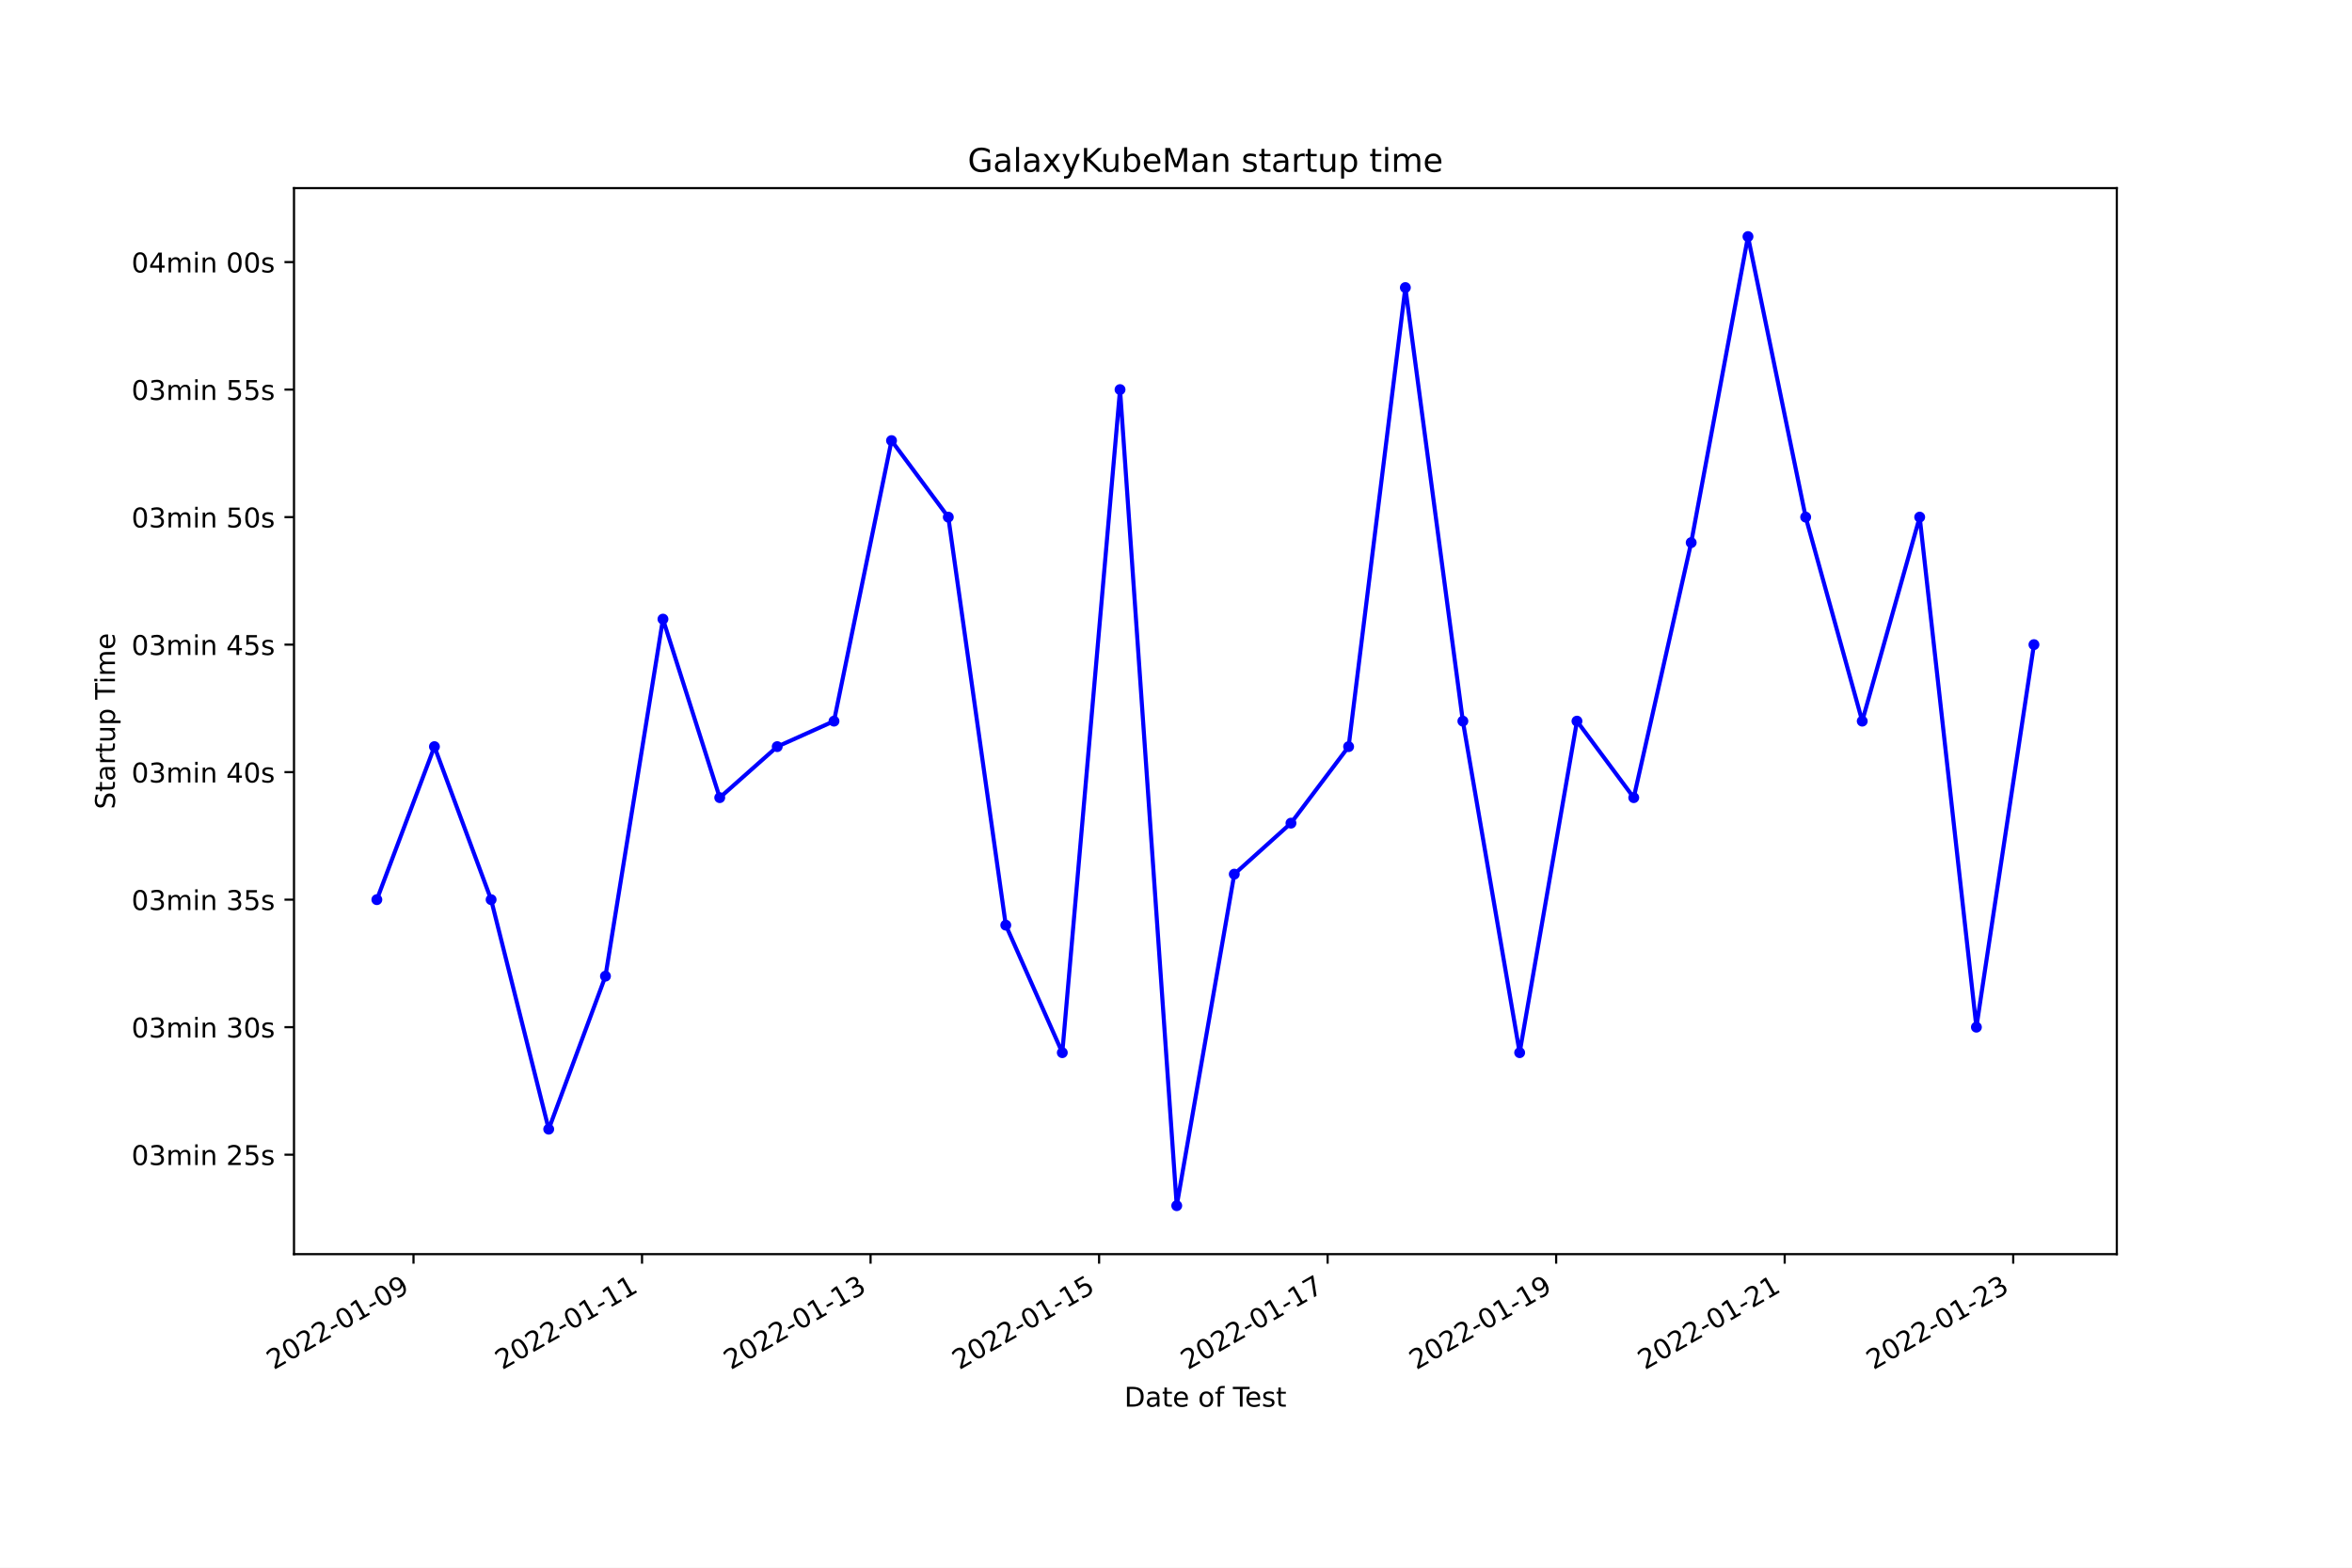
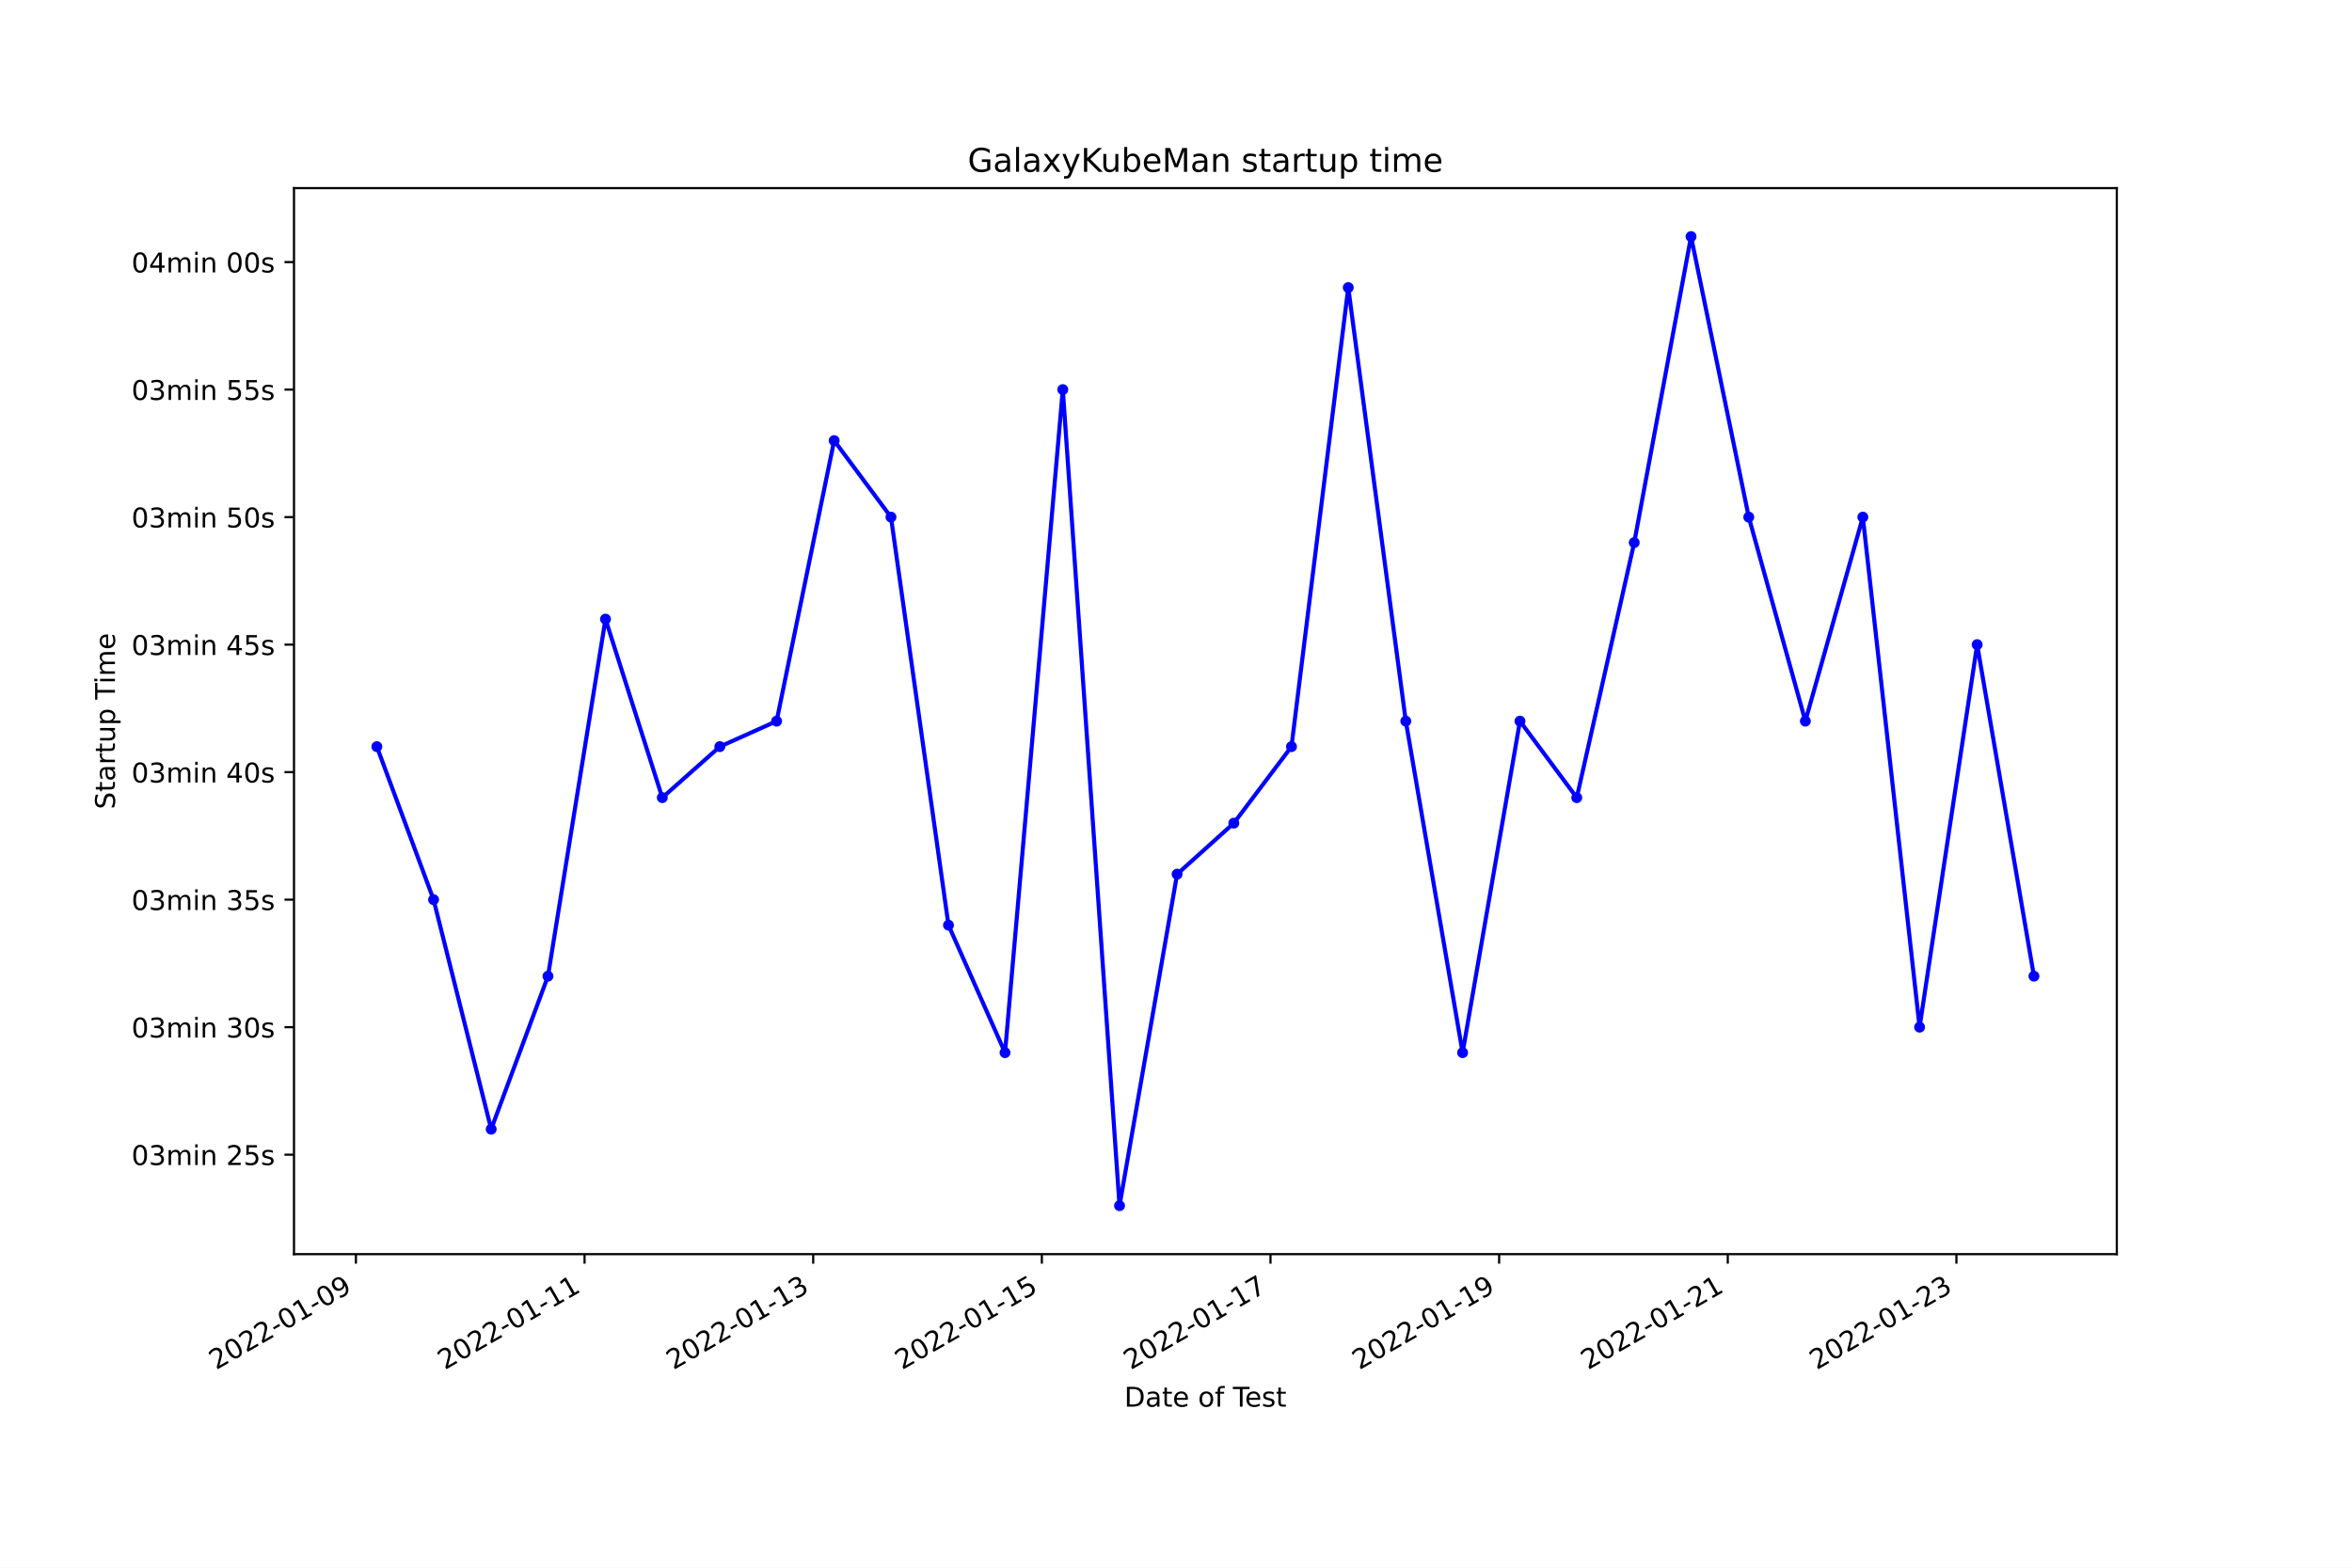
<svg xmlns="http://www.w3.org/2000/svg" xmlns:xlink="http://www.w3.org/1999/xlink" width="864pt" height="576pt" viewBox="0 0 864 576" version="1.1">
  <defs>
    <style type="text/css">*{stroke-linejoin: round; stroke-linecap: butt}</style>
  </defs>
  <g id="figure_1">
    <g id="patch_1">
      <path d="M 0 576  L 864 576  L 864 0  L 0 0  z " style="fill: #ffffff" />
    </g>
    <g id="axes_1">
      <g id="patch_2">
        <path d="M 108 460.8  L 777.6 460.8  L 777.6 69.12  L 108 69.12  z " style="fill: #ffffff" />
      </g>
      <g id="matplotlib.axis_1">
        <g id="xtick_1">
          <g id="line2d_1">
            <defs>
-               <path id="m15ad8c521e" d="M 0 0  L 0 3.5  " style="stroke: #000000; stroke-width: 0.8" />
+               <path id="m64c3b2fd71" d="M 0 0  L 0 3.5  " style="stroke: #000000; stroke-width: 0.8" />
            </defs>
            <g>
-               <use xlink:href="#m15ad8c521e" x="151.898" y="460.8" style="stroke: #000000; stroke-width: 0.8" />
+               <use xlink:href="#m64c3b2fd71" x="130.744" y="460.8" style="stroke: #000000; stroke-width: 0.8" />
            </g>
          </g>
          <g id="text_1">
-             <g transform="translate(100.5281 503.4383)rotate(-30)scale(0.1 -0.1)">
+             <g transform="translate(79.37449 503.4383)rotate(-30)scale(0.1 -0.1)">
              <defs>
                <path id="DejaVuSans-32" d="M 1228 531  L 3431 531  L 3431 0  L 469 0  L 469 531  Q 828 903 1448 1529  Q 2069 2156 2228 2338  Q 2531 2678 2651 2914  Q 2772 3150 2772 3378  Q 2772 3750 2511 3984  Q 2250 4219 1831 4219  Q 1534 4219 1204 4116  Q 875 4013 500 3803  L 500 4441  Q 881 4594 1212 4672  Q 1544 4750 1819 4750  Q 2544 4750 2975 4387  Q 3406 4025 3406 3419  Q 3406 3131 3298 2873  Q 3191 2616 2906 2266  Q 2828 2175 2409 1742  Q 1991 1309 1228 531  z " transform="scale(0.015625)" />
                <path id="DejaVuSans-30" d="M 2034 4250  Q 1547 4250 1301 3770  Q 1056 3291 1056 2328  Q 1056 1369 1301 889  Q 1547 409 2034 409  Q 2525 409 2770 889  Q 3016 1369 3016 2328  Q 3016 3291 2770 3770  Q 2525 4250 2034 4250  z M 2034 4750  Q 2819 4750 3233 4129  Q 3647 3509 3647 2328  Q 3647 1150 3233 529  Q 2819 -91 2034 -91  Q 1250 -91 836 529  Q 422 1150 422 2328  Q 422 3509 836 4129  Q 1250 4750 2034 4750  z " transform="scale(0.015625)" />
                <path id="DejaVuSans-2d" d="M 313 2009  L 1997 2009  L 1997 1497  L 313 1497  L 313 2009  z " transform="scale(0.015625)" />
                <path id="DejaVuSans-31" d="M 794 531  L 1825 531  L 1825 4091  L 703 3866  L 703 4441  L 1819 4666  L 2450 4666  L 2450 531  L 3481 531  L 3481 0  L 794 0  L 794 531  z " transform="scale(0.015625)" />
                <path id="DejaVuSans-39" d="M 703 97  L 703 672  Q 941 559 1184 500  Q 1428 441 1663 441  Q 2288 441 2617 861  Q 2947 1281 2994 2138  Q 2813 1869 2534 1725  Q 2256 1581 1919 1581  Q 1219 1581 811 2004  Q 403 2428 403 3163  Q 403 3881 828 4315  Q 1253 4750 1959 4750  Q 2769 4750 3195 4129  Q 3622 3509 3622 2328  Q 3622 1225 3098 567  Q 2575 -91 1691 -91  Q 1453 -91 1209 -44  Q 966 3 703 97  z M 1959 2075  Q 2384 2075 2632 2365  Q 2881 2656 2881 3163  Q 2881 3666 2632 3958  Q 2384 4250 1959 4250  Q 1534 4250 1286 3958  Q 1038 3666 1038 3163  Q 1038 2656 1286 2365  Q 1534 2075 1959 2075  z " transform="scale(0.015625)" />
              </defs>
              <use xlink:href="#DejaVuSans-32" />
              <use xlink:href="#DejaVuSans-30" x="63.623" />
              <use xlink:href="#DejaVuSans-32" x="127.246" />
              <use xlink:href="#DejaVuSans-32" x="190.869" />
              <use xlink:href="#DejaVuSans-2d" x="254.492" />
              <use xlink:href="#DejaVuSans-30" x="290.576" />
              <use xlink:href="#DejaVuSans-31" x="354.199" />
              <use xlink:href="#DejaVuSans-2d" x="417.822" />
              <use xlink:href="#DejaVuSans-30" x="453.906" />
              <use xlink:href="#DejaVuSans-39" x="517.529" />
            </g>
          </g>
        </g>
        <g id="xtick_2">
          <g id="line2d_2">
            <g>
-               <use xlink:href="#m15ad8c521e" x="235.848" y="460.8" style="stroke: #000000; stroke-width: 0.8" />
+               <use xlink:href="#m64c3b2fd71" x="214.736" y="460.8" style="stroke: #000000; stroke-width: 0.8" />
            </g>
          </g>
          <g id="text_2">
-             <g transform="translate(184.4787 503.4383)rotate(-30)scale(0.1 -0.1)">
+             <g transform="translate(163.3661 503.4383)rotate(-30)scale(0.1 -0.1)">
              <use xlink:href="#DejaVuSans-32" />
              <use xlink:href="#DejaVuSans-30" x="63.623" />
              <use xlink:href="#DejaVuSans-32" x="127.246" />
              <use xlink:href="#DejaVuSans-32" x="190.869" />
              <use xlink:href="#DejaVuSans-2d" x="254.492" />
              <use xlink:href="#DejaVuSans-30" x="290.576" />
              <use xlink:href="#DejaVuSans-31" x="354.199" />
              <use xlink:href="#DejaVuSans-2d" x="417.822" />
              <use xlink:href="#DejaVuSans-31" x="453.906" />
              <use xlink:href="#DejaVuSans-31" x="517.529" />
            </g>
          </g>
        </g>
        <g id="xtick_3">
          <g id="line2d_3">
            <g>
-               <use xlink:href="#m15ad8c521e" x="319.799" y="460.8" style="stroke: #000000; stroke-width: 0.8" />
+               <use xlink:href="#m64c3b2fd71" x="298.727" y="460.8" style="stroke: #000000; stroke-width: 0.8" />
            </g>
          </g>
          <g id="text_3">
-             <g transform="translate(268.4292 503.4383)rotate(-30)scale(0.1 -0.1)">
+             <g transform="translate(247.3577 503.4383)rotate(-30)scale(0.1 -0.1)">
              <defs>
                <path id="DejaVuSans-33" d="M 2597 2516  Q 3050 2419 3304 2112  Q 3559 1806 3559 1356  Q 3559 666 3084 287  Q 2609 -91 1734 -91  Q 1441 -91 1130 -33  Q 819 25 488 141  L 488 750  Q 750 597 1062 519  Q 1375 441 1716 441  Q 2309 441 2620 675  Q 2931 909 2931 1356  Q 2931 1769 2642 2001  Q 2353 2234 1838 2234  L 1294 2234  L 1294 2753  L 1863 2753  Q 2328 2753 2575 2939  Q 2822 3125 2822 3475  Q 2822 3834 2567 4026  Q 2313 4219 1838 4219  Q 1578 4219 1281 4162  Q 984 4106 628 3988  L 628 4550  Q 988 4650 1302 4700  Q 1616 4750 1894 4750  Q 2613 4750 3031 4423  Q 3450 4097 3450 3541  Q 3450 3153 3228 2886  Q 3006 2619 2597 2516  z " transform="scale(0.015625)" />
              </defs>
              <use xlink:href="#DejaVuSans-32" />
              <use xlink:href="#DejaVuSans-30" x="63.623" />
              <use xlink:href="#DejaVuSans-32" x="127.246" />
              <use xlink:href="#DejaVuSans-32" x="190.869" />
              <use xlink:href="#DejaVuSans-2d" x="254.492" />
              <use xlink:href="#DejaVuSans-30" x="290.576" />
              <use xlink:href="#DejaVuSans-31" x="354.199" />
              <use xlink:href="#DejaVuSans-2d" x="417.822" />
              <use xlink:href="#DejaVuSans-31" x="453.906" />
              <use xlink:href="#DejaVuSans-33" x="517.529" />
            </g>
          </g>
        </g>
        <g id="xtick_4">
          <g id="line2d_4">
            <g>
-               <use xlink:href="#m15ad8c521e" x="403.749" y="460.8" style="stroke: #000000; stroke-width: 0.8" />
+               <use xlink:href="#m64c3b2fd71" x="382.719" y="460.8" style="stroke: #000000; stroke-width: 0.8" />
            </g>
          </g>
          <g id="text_4">
-             <g transform="translate(352.3797 503.4383)rotate(-30)scale(0.1 -0.1)">
+             <g transform="translate(331.3493 503.4383)rotate(-30)scale(0.1 -0.1)">
              <defs>
                <path id="DejaVuSans-35" d="M 691 4666  L 3169 4666  L 3169 4134  L 1269 4134  L 1269 2991  Q 1406 3038 1543 3061  Q 1681 3084 1819 3084  Q 2600 3084 3056 2656  Q 3513 2228 3513 1497  Q 3513 744 3044 326  Q 2575 -91 1722 -91  Q 1428 -91 1123 -41  Q 819 9 494 109  L 494 744  Q 775 591 1075 516  Q 1375 441 1709 441  Q 2250 441 2565 725  Q 2881 1009 2881 1497  Q 2881 1984 2565 2268  Q 2250 2553 1709 2553  Q 1456 2553 1204 2497  Q 953 2441 691 2322  L 691 4666  z " transform="scale(0.015625)" />
              </defs>
              <use xlink:href="#DejaVuSans-32" />
              <use xlink:href="#DejaVuSans-30" x="63.623" />
              <use xlink:href="#DejaVuSans-32" x="127.246" />
              <use xlink:href="#DejaVuSans-32" x="190.869" />
              <use xlink:href="#DejaVuSans-2d" x="254.492" />
              <use xlink:href="#DejaVuSans-30" x="290.576" />
              <use xlink:href="#DejaVuSans-31" x="354.199" />
              <use xlink:href="#DejaVuSans-2d" x="417.822" />
              <use xlink:href="#DejaVuSans-31" x="453.906" />
              <use xlink:href="#DejaVuSans-35" x="517.529" />
            </g>
          </g>
        </g>
        <g id="xtick_5">
          <g id="line2d_5">
            <g>
-               <use xlink:href="#m15ad8c521e" x="487.7" y="460.8" style="stroke: #000000; stroke-width: 0.8" />
+               <use xlink:href="#m64c3b2fd71" x="466.71" y="460.8" style="stroke: #000000; stroke-width: 0.8" />
            </g>
          </g>
          <g id="text_5">
-             <g transform="translate(436.3302 503.4383)rotate(-30)scale(0.1 -0.1)">
+             <g transform="translate(415.3409 503.4383)rotate(-30)scale(0.1 -0.1)">
              <defs>
                <path id="DejaVuSans-37" d="M 525 4666  L 3525 4666  L 3525 4397  L 1831 0  L 1172 0  L 2766 4134  L 525 4134  L 525 4666  z " transform="scale(0.015625)" />
              </defs>
              <use xlink:href="#DejaVuSans-32" />
              <use xlink:href="#DejaVuSans-30" x="63.623" />
              <use xlink:href="#DejaVuSans-32" x="127.246" />
              <use xlink:href="#DejaVuSans-32" x="190.869" />
              <use xlink:href="#DejaVuSans-2d" x="254.492" />
              <use xlink:href="#DejaVuSans-30" x="290.576" />
              <use xlink:href="#DejaVuSans-31" x="354.199" />
              <use xlink:href="#DejaVuSans-2d" x="417.822" />
              <use xlink:href="#DejaVuSans-31" x="453.906" />
              <use xlink:href="#DejaVuSans-37" x="517.529" />
            </g>
          </g>
        </g>
        <g id="xtick_6">
          <g id="line2d_6">
            <g>
-               <use xlink:href="#m15ad8c521e" x="571.65" y="460.8" style="stroke: #000000; stroke-width: 0.8" />
+               <use xlink:href="#m64c3b2fd71" x="550.702" y="460.8" style="stroke: #000000; stroke-width: 0.8" />
            </g>
          </g>
          <g id="text_6">
-             <g transform="translate(520.2808 503.4383)rotate(-30)scale(0.1 -0.1)">
+             <g transform="translate(499.3326 503.4383)rotate(-30)scale(0.1 -0.1)">
              <use xlink:href="#DejaVuSans-32" />
              <use xlink:href="#DejaVuSans-30" x="63.623" />
              <use xlink:href="#DejaVuSans-32" x="127.246" />
              <use xlink:href="#DejaVuSans-32" x="190.869" />
              <use xlink:href="#DejaVuSans-2d" x="254.492" />
              <use xlink:href="#DejaVuSans-30" x="290.576" />
              <use xlink:href="#DejaVuSans-31" x="354.199" />
              <use xlink:href="#DejaVuSans-2d" x="417.822" />
              <use xlink:href="#DejaVuSans-31" x="453.906" />
              <use xlink:href="#DejaVuSans-39" x="517.529" />
            </g>
          </g>
        </g>
        <g id="xtick_7">
          <g id="line2d_7">
            <g>
-               <use xlink:href="#m15ad8c521e" x="655.601" y="460.8" style="stroke: #000000; stroke-width: 0.8" />
+               <use xlink:href="#m64c3b2fd71" x="634.694" y="460.8" style="stroke: #000000; stroke-width: 0.8" />
            </g>
          </g>
          <g id="text_7">
-             <g transform="translate(604.2313 503.4383)rotate(-30)scale(0.1 -0.1)">
+             <g transform="translate(583.3242 503.4383)rotate(-30)scale(0.1 -0.1)">
              <use xlink:href="#DejaVuSans-32" />
              <use xlink:href="#DejaVuSans-30" x="63.623" />
              <use xlink:href="#DejaVuSans-32" x="127.246" />
              <use xlink:href="#DejaVuSans-32" x="190.869" />
              <use xlink:href="#DejaVuSans-2d" x="254.492" />
              <use xlink:href="#DejaVuSans-30" x="290.576" />
              <use xlink:href="#DejaVuSans-31" x="354.199" />
              <use xlink:href="#DejaVuSans-2d" x="417.822" />
              <use xlink:href="#DejaVuSans-32" x="453.906" />
              <use xlink:href="#DejaVuSans-31" x="517.529" />
            </g>
          </g>
        </g>
        <g id="xtick_8">
          <g id="line2d_8">
            <g>
-               <use xlink:href="#m15ad8c521e" x="739.551" y="460.8" style="stroke: #000000; stroke-width: 0.8" />
+               <use xlink:href="#m64c3b2fd71" x="718.685" y="460.8" style="stroke: #000000; stroke-width: 0.8" />
            </g>
          </g>
          <g id="text_8">
-             <g transform="translate(688.1818 503.4383)rotate(-30)scale(0.1 -0.1)">
+             <g transform="translate(667.3158 503.4383)rotate(-30)scale(0.1 -0.1)">
              <use xlink:href="#DejaVuSans-32" />
              <use xlink:href="#DejaVuSans-30" x="63.623" />
              <use xlink:href="#DejaVuSans-32" x="127.246" />
              <use xlink:href="#DejaVuSans-32" x="190.869" />
              <use xlink:href="#DejaVuSans-2d" x="254.492" />
              <use xlink:href="#DejaVuSans-30" x="290.576" />
              <use xlink:href="#DejaVuSans-31" x="354.199" />
              <use xlink:href="#DejaVuSans-2d" x="417.822" />
              <use xlink:href="#DejaVuSans-32" x="453.906" />
              <use xlink:href="#DejaVuSans-33" x="517.529" />
            </g>
          </g>
        </g>
        <g id="text_9">
          <g transform="translate(413.0063 516.8378)scale(0.1 -0.1)">
            <defs>
              <path id="DejaVuSans-44" d="M 1259 4147  L 1259 519  L 2022 519  Q 2988 519 3436 956  Q 3884 1394 3884 2338  Q 3884 3275 3436 3711  Q 2988 4147 2022 4147  L 1259 4147  z M 628 4666  L 1925 4666  Q 3281 4666 3915 4102  Q 4550 3538 4550 2338  Q 4550 1131 3912 565  Q 3275 0 1925 0  L 628 0  L 628 4666  z " transform="scale(0.015625)" />
              <path id="DejaVuSans-61" d="M 2194 1759  Q 1497 1759 1228 1600  Q 959 1441 959 1056  Q 959 750 1161 570  Q 1363 391 1709 391  Q 2188 391 2477 730  Q 2766 1069 2766 1631  L 2766 1759  L 2194 1759  z M 3341 1997  L 3341 0  L 2766 0  L 2766 531  Q 2569 213 2275 61  Q 1981 -91 1556 -91  Q 1019 -91 701 211  Q 384 513 384 1019  Q 384 1609 779 1909  Q 1175 2209 1959 2209  L 2766 2209  L 2766 2266  Q 2766 2663 2505 2880  Q 2244 3097 1772 3097  Q 1472 3097 1187 3025  Q 903 2953 641 2809  L 641 3341  Q 956 3463 1253 3523  Q 1550 3584 1831 3584  Q 2591 3584 2966 3190  Q 3341 2797 3341 1997  z " transform="scale(0.015625)" />
              <path id="DejaVuSans-74" d="M 1172 4494  L 1172 3500  L 2356 3500  L 2356 3053  L 1172 3053  L 1172 1153  Q 1172 725 1289 603  Q 1406 481 1766 481  L 2356 481  L 2356 0  L 1766 0  Q 1100 0 847 248  Q 594 497 594 1153  L 594 3053  L 172 3053  L 172 3500  L 594 3500  L 594 4494  L 1172 4494  z " transform="scale(0.015625)" />
              <path id="DejaVuSans-65" d="M 3597 1894  L 3597 1613  L 953 1613  Q 991 1019 1311 708  Q 1631 397 2203 397  Q 2534 397 2845 478  Q 3156 559 3463 722  L 3463 178  Q 3153 47 2828 -22  Q 2503 -91 2169 -91  Q 1331 -91 842 396  Q 353 884 353 1716  Q 353 2575 817 3079  Q 1281 3584 2069 3584  Q 2775 3584 3186 3129  Q 3597 2675 3597 1894  z M 3022 2063  Q 3016 2534 2758 2815  Q 2500 3097 2075 3097  Q 1594 3097 1305 2825  Q 1016 2553 972 2059  L 3022 2063  z " transform="scale(0.015625)" />
              <path id="DejaVuSans-20" transform="scale(0.015625)" />
              <path id="DejaVuSans-6f" d="M 1959 3097  Q 1497 3097 1228 2736  Q 959 2375 959 1747  Q 959 1119 1226 758  Q 1494 397 1959 397  Q 2419 397 2687 759  Q 2956 1122 2956 1747  Q 2956 2369 2687 2733  Q 2419 3097 1959 3097  z M 1959 3584  Q 2709 3584 3137 3096  Q 3566 2609 3566 1747  Q 3566 888 3137 398  Q 2709 -91 1959 -91  Q 1206 -91 779 398  Q 353 888 353 1747  Q 353 2609 779 3096  Q 1206 3584 1959 3584  z " transform="scale(0.015625)" />
              <path id="DejaVuSans-66" d="M 2375 4863  L 2375 4384  L 1825 4384  Q 1516 4384 1395 4259  Q 1275 4134 1275 3809  L 1275 3500  L 2222 3500  L 2222 3053  L 1275 3053  L 1275 0  L 697 0  L 697 3053  L 147 3053  L 147 3500  L 697 3500  L 697 3744  Q 697 4328 969 4595  Q 1241 4863 1831 4863  L 2375 4863  z " transform="scale(0.015625)" />
              <path id="DejaVuSans-54" d="M -19 4666  L 3928 4666  L 3928 4134  L 2272 4134  L 2272 0  L 1638 0  L 1638 4134  L -19 4134  L -19 4666  z " transform="scale(0.015625)" />
              <path id="DejaVuSans-73" d="M 2834 3397  L 2834 2853  Q 2591 2978 2328 3040  Q 2066 3103 1784 3103  Q 1356 3103 1142 2972  Q 928 2841 928 2578  Q 928 2378 1081 2264  Q 1234 2150 1697 2047  L 1894 2003  Q 2506 1872 2764 1633  Q 3022 1394 3022 966  Q 3022 478 2636 193  Q 2250 -91 1575 -91  Q 1294 -91 989 -36  Q 684 19 347 128  L 347 722  Q 666 556 975 473  Q 1284 391 1588 391  Q 1994 391 2212 530  Q 2431 669 2431 922  Q 2431 1156 2273 1281  Q 2116 1406 1581 1522  L 1381 1569  Q 847 1681 609 1914  Q 372 2147 372 2553  Q 372 3047 722 3315  Q 1072 3584 1716 3584  Q 2034 3584 2315 3537  Q 2597 3491 2834 3397  z " transform="scale(0.015625)" />
            </defs>
            <use xlink:href="#DejaVuSans-44" />
            <use xlink:href="#DejaVuSans-61" x="77.002" />
            <use xlink:href="#DejaVuSans-74" x="138.281" />
            <use xlink:href="#DejaVuSans-65" x="177.49" />
            <use xlink:href="#DejaVuSans-20" x="239.014" />
            <use xlink:href="#DejaVuSans-6f" x="270.801" />
            <use xlink:href="#DejaVuSans-66" x="331.982" />
            <use xlink:href="#DejaVuSans-20" x="367.188" />
            <use xlink:href="#DejaVuSans-54" x="398.975" />
            <use xlink:href="#DejaVuSans-65" x="443.059" />
            <use xlink:href="#DejaVuSans-73" x="504.582" />
            <use xlink:href="#DejaVuSans-74" x="556.682" />
          </g>
        </g>
      </g>
      <g id="matplotlib.axis_2">
        <g id="ytick_1">
          <g id="line2d_9">
            <defs>
-               <path id="m9fc6a79469" d="M 0 0  L -3.5 0  " style="stroke: #000000; stroke-width: 0.8" />
+               <path id="m21b790928c" d="M 0 0  L -3.5 0  " style="stroke: #000000; stroke-width: 0.8" />
            </defs>
            <g>
-               <use xlink:href="#m9fc6a79469" x="108" y="424.256" style="stroke: #000000; stroke-width: 0.8" />
+               <use xlink:href="#m21b790928c" x="108" y="424.256" style="stroke: #000000; stroke-width: 0.8" />
            </g>
          </g>
          <g id="text_10">
            <g transform="translate(48.30625 428.0549)scale(0.1 -0.1)">
              <defs>
                <path id="DejaVuSans-6d" d="M 3328 2828  Q 3544 3216 3844 3400  Q 4144 3584 4550 3584  Q 5097 3584 5394 3201  Q 5691 2819 5691 2113  L 5691 0  L 5113 0  L 5113 2094  Q 5113 2597 4934 2840  Q 4756 3084 4391 3084  Q 3944 3084 3684 2787  Q 3425 2491 3425 1978  L 3425 0  L 2847 0  L 2847 2094  Q 2847 2600 2669 2842  Q 2491 3084 2119 3084  Q 1678 3084 1418 2786  Q 1159 2488 1159 1978  L 1159 0  L 581 0  L 581 3500  L 1159 3500  L 1159 2956  Q 1356 3278 1631 3431  Q 1906 3584 2284 3584  Q 2666 3584 2933 3390  Q 3200 3197 3328 2828  z " transform="scale(0.015625)" />
                <path id="DejaVuSans-69" d="M 603 3500  L 1178 3500  L 1178 0  L 603 0  L 603 3500  z M 603 4863  L 1178 4863  L 1178 4134  L 603 4134  L 603 4863  z " transform="scale(0.015625)" />
                <path id="DejaVuSans-6e" d="M 3513 2113  L 3513 0  L 2938 0  L 2938 2094  Q 2938 2591 2744 2837  Q 2550 3084 2163 3084  Q 1697 3084 1428 2787  Q 1159 2491 1159 1978  L 1159 0  L 581 0  L 581 3500  L 1159 3500  L 1159 2956  Q 1366 3272 1645 3428  Q 1925 3584 2291 3584  Q 2894 3584 3203 3211  Q 3513 2838 3513 2113  z " transform="scale(0.015625)" />
              </defs>
              <use xlink:href="#DejaVuSans-30" />
              <use xlink:href="#DejaVuSans-33" x="63.623" />
              <use xlink:href="#DejaVuSans-6d" x="127.246" />
              <use xlink:href="#DejaVuSans-69" x="224.658" />
              <use xlink:href="#DejaVuSans-6e" x="252.441" />
              <use xlink:href="#DejaVuSans-20" x="315.82" />
              <use xlink:href="#DejaVuSans-32" x="347.607" />
              <use xlink:href="#DejaVuSans-35" x="411.23" />
              <use xlink:href="#DejaVuSans-73" x="474.854" />
            </g>
          </g>
        </g>
        <g id="ytick_2">
          <g id="line2d_10">
            <g>
-               <use xlink:href="#m9fc6a79469" x="108" y="377.404" style="stroke: #000000; stroke-width: 0.8" />
+               <use xlink:href="#m21b790928c" x="108" y="377.404" style="stroke: #000000; stroke-width: 0.8" />
            </g>
          </g>
          <g id="text_11">
            <g transform="translate(48.30625 381.2032)scale(0.1 -0.1)">
              <use xlink:href="#DejaVuSans-30" />
              <use xlink:href="#DejaVuSans-33" x="63.623" />
              <use xlink:href="#DejaVuSans-6d" x="127.246" />
              <use xlink:href="#DejaVuSans-69" x="224.658" />
              <use xlink:href="#DejaVuSans-6e" x="252.441" />
              <use xlink:href="#DejaVuSans-20" x="315.82" />
              <use xlink:href="#DejaVuSans-33" x="347.607" />
              <use xlink:href="#DejaVuSans-30" x="411.23" />
              <use xlink:href="#DejaVuSans-73" x="474.854" />
            </g>
          </g>
        </g>
        <g id="ytick_3">
          <g id="line2d_11">
            <g>
-               <use xlink:href="#m9fc6a79469" x="108" y="330.552" style="stroke: #000000; stroke-width: 0.8" />
+               <use xlink:href="#m21b790928c" x="108" y="330.552" style="stroke: #000000; stroke-width: 0.8" />
            </g>
          </g>
          <g id="text_12">
            <g transform="translate(48.30625 334.3516)scale(0.1 -0.1)">
              <use xlink:href="#DejaVuSans-30" />
              <use xlink:href="#DejaVuSans-33" x="63.623" />
              <use xlink:href="#DejaVuSans-6d" x="127.246" />
              <use xlink:href="#DejaVuSans-69" x="224.658" />
              <use xlink:href="#DejaVuSans-6e" x="252.441" />
              <use xlink:href="#DejaVuSans-20" x="315.82" />
              <use xlink:href="#DejaVuSans-33" x="347.607" />
              <use xlink:href="#DejaVuSans-35" x="411.23" />
              <use xlink:href="#DejaVuSans-73" x="474.854" />
            </g>
          </g>
        </g>
        <g id="ytick_4">
          <g id="line2d_12">
            <g>
-               <use xlink:href="#m9fc6a79469" x="108" y="283.701" style="stroke: #000000; stroke-width: 0.8" />
+               <use xlink:href="#m21b790928c" x="108" y="283.701" style="stroke: #000000; stroke-width: 0.8" />
            </g>
          </g>
          <g id="text_13">
            <g transform="translate(48.30625 287.4999)scale(0.1 -0.1)">
              <defs>
                <path id="DejaVuSans-34" d="M 2419 4116  L 825 1625  L 2419 1625  L 2419 4116  z M 2253 4666  L 3047 4666  L 3047 1625  L 3713 1625  L 3713 1100  L 3047 1100  L 3047 0  L 2419 0  L 2419 1100  L 313 1100  L 313 1709  L 2253 4666  z " transform="scale(0.015625)" />
              </defs>
              <use xlink:href="#DejaVuSans-30" />
              <use xlink:href="#DejaVuSans-33" x="63.623" />
              <use xlink:href="#DejaVuSans-6d" x="127.246" />
              <use xlink:href="#DejaVuSans-69" x="224.658" />
              <use xlink:href="#DejaVuSans-6e" x="252.441" />
              <use xlink:href="#DejaVuSans-20" x="315.82" />
              <use xlink:href="#DejaVuSans-34" x="347.607" />
              <use xlink:href="#DejaVuSans-30" x="411.23" />
              <use xlink:href="#DejaVuSans-73" x="474.854" />
            </g>
          </g>
        </g>
        <g id="ytick_5">
          <g id="line2d_13">
            <g>
-               <use xlink:href="#m9fc6a79469" x="108" y="236.849" style="stroke: #000000; stroke-width: 0.8" />
+               <use xlink:href="#m21b790928c" x="108" y="236.849" style="stroke: #000000; stroke-width: 0.8" />
            </g>
          </g>
          <g id="text_14">
            <g transform="translate(48.30625 240.6482)scale(0.1 -0.1)">
              <use xlink:href="#DejaVuSans-30" />
              <use xlink:href="#DejaVuSans-33" x="63.623" />
              <use xlink:href="#DejaVuSans-6d" x="127.246" />
              <use xlink:href="#DejaVuSans-69" x="224.658" />
              <use xlink:href="#DejaVuSans-6e" x="252.441" />
              <use xlink:href="#DejaVuSans-20" x="315.82" />
              <use xlink:href="#DejaVuSans-34" x="347.607" />
              <use xlink:href="#DejaVuSans-35" x="411.23" />
              <use xlink:href="#DejaVuSans-73" x="474.854" />
            </g>
          </g>
        </g>
        <g id="ytick_6">
          <g id="line2d_14">
            <g>
-               <use xlink:href="#m9fc6a79469" x="108" y="189.997" style="stroke: #000000; stroke-width: 0.8" />
+               <use xlink:href="#m21b790928c" x="108" y="189.997" style="stroke: #000000; stroke-width: 0.8" />
            </g>
          </g>
          <g id="text_15">
            <g transform="translate(48.30625 193.7965)scale(0.1 -0.1)">
              <use xlink:href="#DejaVuSans-30" />
              <use xlink:href="#DejaVuSans-33" x="63.623" />
              <use xlink:href="#DejaVuSans-6d" x="127.246" />
              <use xlink:href="#DejaVuSans-69" x="224.658" />
              <use xlink:href="#DejaVuSans-6e" x="252.441" />
              <use xlink:href="#DejaVuSans-20" x="315.82" />
              <use xlink:href="#DejaVuSans-35" x="347.607" />
              <use xlink:href="#DejaVuSans-30" x="411.23" />
              <use xlink:href="#DejaVuSans-73" x="474.854" />
            </g>
          </g>
        </g>
        <g id="ytick_7">
          <g id="line2d_15">
            <g>
-               <use xlink:href="#m9fc6a79469" x="108" y="143.146" style="stroke: #000000; stroke-width: 0.8" />
+               <use xlink:href="#m21b790928c" x="108" y="143.146" style="stroke: #000000; stroke-width: 0.8" />
            </g>
          </g>
          <g id="text_16">
            <g transform="translate(48.30625 146.9449)scale(0.1 -0.1)">
              <use xlink:href="#DejaVuSans-30" />
              <use xlink:href="#DejaVuSans-33" x="63.623" />
              <use xlink:href="#DejaVuSans-6d" x="127.246" />
              <use xlink:href="#DejaVuSans-69" x="224.658" />
              <use xlink:href="#DejaVuSans-6e" x="252.441" />
              <use xlink:href="#DejaVuSans-20" x="315.82" />
              <use xlink:href="#DejaVuSans-35" x="347.607" />
              <use xlink:href="#DejaVuSans-35" x="411.23" />
              <use xlink:href="#DejaVuSans-73" x="474.854" />
            </g>
          </g>
        </g>
        <g id="ytick_8">
          <g id="line2d_16">
            <g>
-               <use xlink:href="#m9fc6a79469" x="108" y="96.294" style="stroke: #000000; stroke-width: 0.8" />
+               <use xlink:href="#m21b790928c" x="108" y="96.294" style="stroke: #000000; stroke-width: 0.8" />
            </g>
          </g>
          <g id="text_17">
            <g transform="translate(48.30625 100.0932)scale(0.1 -0.1)">
              <use xlink:href="#DejaVuSans-30" />
              <use xlink:href="#DejaVuSans-34" x="63.623" />
              <use xlink:href="#DejaVuSans-6d" x="127.246" />
              <use xlink:href="#DejaVuSans-69" x="224.658" />
              <use xlink:href="#DejaVuSans-6e" x="252.441" />
              <use xlink:href="#DejaVuSans-20" x="315.82" />
              <use xlink:href="#DejaVuSans-30" x="347.607" />
              <use xlink:href="#DejaVuSans-30" x="411.23" />
              <use xlink:href="#DejaVuSans-73" x="474.854" />
            </g>
          </g>
        </g>
        <g id="text_18">
          <g transform="translate(42.22656 297.3397)rotate(-90)scale(0.1 -0.1)">
            <defs>
              <path id="DejaVuSans-53" d="M 3425 4513  L 3425 3897  Q 3066 4069 2747 4153  Q 2428 4238 2131 4238  Q 1616 4238 1336 4038  Q 1056 3838 1056 3469  Q 1056 3159 1242 3001  Q 1428 2844 1947 2747  L 2328 2669  Q 3034 2534 3370 2195  Q 3706 1856 3706 1288  Q 3706 609 3251 259  Q 2797 -91 1919 -91  Q 1588 -91 1214 -16  Q 841 59 441 206  L 441 856  Q 825 641 1194 531  Q 1563 422 1919 422  Q 2459 422 2753 634  Q 3047 847 3047 1241  Q 3047 1584 2836 1778  Q 2625 1972 2144 2069  L 1759 2144  Q 1053 2284 737 2584  Q 422 2884 422 3419  Q 422 4038 858 4394  Q 1294 4750 2059 4750  Q 2388 4750 2728 4690  Q 3069 4631 3425 4513  z " transform="scale(0.015625)" />
              <path id="DejaVuSans-72" d="M 2631 2963  Q 2534 3019 2420 3045  Q 2306 3072 2169 3072  Q 1681 3072 1420 2755  Q 1159 2438 1159 1844  L 1159 0  L 581 0  L 581 3500  L 1159 3500  L 1159 2956  Q 1341 3275 1631 3429  Q 1922 3584 2338 3584  Q 2397 3584 2469 3576  Q 2541 3569 2628 3553  L 2631 2963  z " transform="scale(0.015625)" />
              <path id="DejaVuSans-75" d="M 544 1381  L 544 3500  L 1119 3500  L 1119 1403  Q 1119 906 1312 657  Q 1506 409 1894 409  Q 2359 409 2629 706  Q 2900 1003 2900 1516  L 2900 3500  L 3475 3500  L 3475 0  L 2900 0  L 2900 538  Q 2691 219 2414 64  Q 2138 -91 1772 -91  Q 1169 -91 856 284  Q 544 659 544 1381  z M 1991 3584  L 1991 3584  z " transform="scale(0.015625)" />
              <path id="DejaVuSans-70" d="M 1159 525  L 1159 -1331  L 581 -1331  L 581 3500  L 1159 3500  L 1159 2969  Q 1341 3281 1617 3432  Q 1894 3584 2278 3584  Q 2916 3584 3314 3078  Q 3713 2572 3713 1747  Q 3713 922 3314 415  Q 2916 -91 2278 -91  Q 1894 -91 1617 61  Q 1341 213 1159 525  z M 3116 1747  Q 3116 2381 2855 2742  Q 2594 3103 2138 3103  Q 1681 3103 1420 2742  Q 1159 2381 1159 1747  Q 1159 1113 1420 752  Q 1681 391 2138 391  Q 2594 391 2855 752  Q 3116 1113 3116 1747  z " transform="scale(0.015625)" />
            </defs>
            <use xlink:href="#DejaVuSans-53" />
            <use xlink:href="#DejaVuSans-74" x="63.477" />
            <use xlink:href="#DejaVuSans-61" x="102.686" />
            <use xlink:href="#DejaVuSans-72" x="163.965" />
            <use xlink:href="#DejaVuSans-74" x="205.078" />
            <use xlink:href="#DejaVuSans-75" x="244.287" />
            <use xlink:href="#DejaVuSans-70" x="307.666" />
            <use xlink:href="#DejaVuSans-20" x="371.143" />
            <use xlink:href="#DejaVuSans-54" x="402.93" />
            <use xlink:href="#DejaVuSans-69" x="460.889" />
            <use xlink:href="#DejaVuSans-6d" x="488.672" />
            <use xlink:href="#DejaVuSans-65" x="586.084" />
          </g>
        </g>
      </g>
      <g id="line2d_17">
-         <path d="M 747.164 236.849  L 726.027 377.404  L 705.193 189.997  L 684.087 264.96  L 663.311 189.997  L 642.117 86.924  L 621.252 199.368  L 600.154 293.071  L 579.296 264.96  L 558.241 386.774  L 537.381 264.96  L 516.255 105.664  L 495.409 274.33  L 474.233 302.441  L 453.411 321.182  L 432.272 442.996  L 411.444 143.146  L 390.233 386.774  L 369.473 339.923  L 348.356 189.997  L 327.497 161.886  L 306.362 264.96  L 285.513 274.33  L 264.392 293.071  L 243.533 227.479  L 222.414 358.663  L 201.568 414.885  L 180.411 330.552  L 159.586 274.33  L 138.436 330.552  " clip-path="url(#p392916437f)" style="fill: none; stroke: #0000ff; stroke-width: 1.5; stroke-linecap: square" />
+         <path d="M 747.164 358.663  L 726.301 236.849  L 705.154 377.404  L 684.31 189.997  L 663.193 264.96  L 642.407 189.997  L 621.203 86.924  L 600.328 199.368  L 579.219 293.071  L 558.352 264.96  L 537.287 386.774  L 516.416 264.96  L 495.28 105.664  L 474.423 274.33  L 453.237 302.441  L 432.405 321.182  L 411.256 442.996  L 390.418 143.146  L 369.196 386.774  L 348.426 339.923  L 327.298 189.997  L 306.429 161.886  L 285.284 264.96  L 264.424 274.33  L 243.293 293.071  L 222.425 227.479  L 201.294 358.663  L 180.438 414.885  L 159.271 330.552  L 138.436 274.33  " clip-path="url(#pada5e311a0)" style="fill: none; stroke: #0000ff; stroke-width: 1.5; stroke-linecap: square" />
        <defs>
-           <path id="m3ade4f80da" d="M 0 1.5  C 0.398 1.5 0.779 1.342 1.061 1.061  C 1.342 0.779 1.5 0.398 1.5 0  C 1.5 -0.398 1.342 -0.779 1.061 -1.061  C 0.779 -1.342 0.398 -1.5 0 -1.5  C -0.398 -1.5 -0.779 -1.342 -1.061 -1.061  C -1.342 -0.779 -1.5 -0.398 -1.5 0  C -1.5 0.398 -1.342 0.779 -1.061 1.061  C -0.779 1.342 -0.398 1.5 0 1.5  z " style="stroke: #0000ff" />
+           <path id="m8199de3143" d="M 0 1.5  C 0.398 1.5 0.779 1.342 1.061 1.061  C 1.342 0.779 1.5 0.398 1.5 0  C 1.5 -0.398 1.342 -0.779 1.061 -1.061  C 0.779 -1.342 0.398 -1.5 0 -1.5  C -0.398 -1.5 -0.779 -1.342 -1.061 -1.061  C -1.342 -0.779 -1.5 -0.398 -1.5 0  C -1.5 0.398 -1.342 0.779 -1.061 1.061  C -0.779 1.342 -0.398 1.5 0 1.5  z " style="stroke: #0000ff" />
        </defs>
-         <g clip-path="url(#p392916437f)">
-           <use xlink:href="#m3ade4f80da" x="747.164" y="236.849" style="fill: #0000ff; stroke: #0000ff" />
-           <use xlink:href="#m3ade4f80da" x="726.027" y="377.404" style="fill: #0000ff; stroke: #0000ff" />
-           <use xlink:href="#m3ade4f80da" x="705.193" y="189.997" style="fill: #0000ff; stroke: #0000ff" />
-           <use xlink:href="#m3ade4f80da" x="684.087" y="264.96" style="fill: #0000ff; stroke: #0000ff" />
-           <use xlink:href="#m3ade4f80da" x="663.311" y="189.997" style="fill: #0000ff; stroke: #0000ff" />
-           <use xlink:href="#m3ade4f80da" x="642.117" y="86.924" style="fill: #0000ff; stroke: #0000ff" />
-           <use xlink:href="#m3ade4f80da" x="621.252" y="199.368" style="fill: #0000ff; stroke: #0000ff" />
-           <use xlink:href="#m3ade4f80da" x="600.154" y="293.071" style="fill: #0000ff; stroke: #0000ff" />
-           <use xlink:href="#m3ade4f80da" x="579.296" y="264.96" style="fill: #0000ff; stroke: #0000ff" />
-           <use xlink:href="#m3ade4f80da" x="558.241" y="386.774" style="fill: #0000ff; stroke: #0000ff" />
-           <use xlink:href="#m3ade4f80da" x="537.381" y="264.96" style="fill: #0000ff; stroke: #0000ff" />
-           <use xlink:href="#m3ade4f80da" x="516.255" y="105.664" style="fill: #0000ff; stroke: #0000ff" />
-           <use xlink:href="#m3ade4f80da" x="495.409" y="274.33" style="fill: #0000ff; stroke: #0000ff" />
-           <use xlink:href="#m3ade4f80da" x="474.233" y="302.441" style="fill: #0000ff; stroke: #0000ff" />
-           <use xlink:href="#m3ade4f80da" x="453.411" y="321.182" style="fill: #0000ff; stroke: #0000ff" />
-           <use xlink:href="#m3ade4f80da" x="432.272" y="442.996" style="fill: #0000ff; stroke: #0000ff" />
-           <use xlink:href="#m3ade4f80da" x="411.444" y="143.146" style="fill: #0000ff; stroke: #0000ff" />
-           <use xlink:href="#m3ade4f80da" x="390.233" y="386.774" style="fill: #0000ff; stroke: #0000ff" />
-           <use xlink:href="#m3ade4f80da" x="369.473" y="339.923" style="fill: #0000ff; stroke: #0000ff" />
-           <use xlink:href="#m3ade4f80da" x="348.356" y="189.997" style="fill: #0000ff; stroke: #0000ff" />
-           <use xlink:href="#m3ade4f80da" x="327.497" y="161.886" style="fill: #0000ff; stroke: #0000ff" />
-           <use xlink:href="#m3ade4f80da" x="306.362" y="264.96" style="fill: #0000ff; stroke: #0000ff" />
-           <use xlink:href="#m3ade4f80da" x="285.513" y="274.33" style="fill: #0000ff; stroke: #0000ff" />
-           <use xlink:href="#m3ade4f80da" x="264.392" y="293.071" style="fill: #0000ff; stroke: #0000ff" />
-           <use xlink:href="#m3ade4f80da" x="243.533" y="227.479" style="fill: #0000ff; stroke: #0000ff" />
-           <use xlink:href="#m3ade4f80da" x="222.414" y="358.663" style="fill: #0000ff; stroke: #0000ff" />
-           <use xlink:href="#m3ade4f80da" x="201.568" y="414.885" style="fill: #0000ff; stroke: #0000ff" />
-           <use xlink:href="#m3ade4f80da" x="180.411" y="330.552" style="fill: #0000ff; stroke: #0000ff" />
-           <use xlink:href="#m3ade4f80da" x="159.586" y="274.33" style="fill: #0000ff; stroke: #0000ff" />
-           <use xlink:href="#m3ade4f80da" x="138.436" y="330.552" style="fill: #0000ff; stroke: #0000ff" />
+         <g clip-path="url(#pada5e311a0)">
+           <use xlink:href="#m8199de3143" x="747.164" y="358.663" style="fill: #0000ff; stroke: #0000ff" />
+           <use xlink:href="#m8199de3143" x="726.301" y="236.849" style="fill: #0000ff; stroke: #0000ff" />
+           <use xlink:href="#m8199de3143" x="705.154" y="377.404" style="fill: #0000ff; stroke: #0000ff" />
+           <use xlink:href="#m8199de3143" x="684.31" y="189.997" style="fill: #0000ff; stroke: #0000ff" />
+           <use xlink:href="#m8199de3143" x="663.193" y="264.96" style="fill: #0000ff; stroke: #0000ff" />
+           <use xlink:href="#m8199de3143" x="642.407" y="189.997" style="fill: #0000ff; stroke: #0000ff" />
+           <use xlink:href="#m8199de3143" x="621.203" y="86.924" style="fill: #0000ff; stroke: #0000ff" />
+           <use xlink:href="#m8199de3143" x="600.328" y="199.368" style="fill: #0000ff; stroke: #0000ff" />
+           <use xlink:href="#m8199de3143" x="579.219" y="293.071" style="fill: #0000ff; stroke: #0000ff" />
+           <use xlink:href="#m8199de3143" x="558.352" y="264.96" style="fill: #0000ff; stroke: #0000ff" />
+           <use xlink:href="#m8199de3143" x="537.287" y="386.774" style="fill: #0000ff; stroke: #0000ff" />
+           <use xlink:href="#m8199de3143" x="516.416" y="264.96" style="fill: #0000ff; stroke: #0000ff" />
+           <use xlink:href="#m8199de3143" x="495.28" y="105.664" style="fill: #0000ff; stroke: #0000ff" />
+           <use xlink:href="#m8199de3143" x="474.423" y="274.33" style="fill: #0000ff; stroke: #0000ff" />
+           <use xlink:href="#m8199de3143" x="453.237" y="302.441" style="fill: #0000ff; stroke: #0000ff" />
+           <use xlink:href="#m8199de3143" x="432.405" y="321.182" style="fill: #0000ff; stroke: #0000ff" />
+           <use xlink:href="#m8199de3143" x="411.256" y="442.996" style="fill: #0000ff; stroke: #0000ff" />
+           <use xlink:href="#m8199de3143" x="390.418" y="143.146" style="fill: #0000ff; stroke: #0000ff" />
+           <use xlink:href="#m8199de3143" x="369.196" y="386.774" style="fill: #0000ff; stroke: #0000ff" />
+           <use xlink:href="#m8199de3143" x="348.426" y="339.923" style="fill: #0000ff; stroke: #0000ff" />
+           <use xlink:href="#m8199de3143" x="327.298" y="189.997" style="fill: #0000ff; stroke: #0000ff" />
+           <use xlink:href="#m8199de3143" x="306.429" y="161.886" style="fill: #0000ff; stroke: #0000ff" />
+           <use xlink:href="#m8199de3143" x="285.284" y="264.96" style="fill: #0000ff; stroke: #0000ff" />
+           <use xlink:href="#m8199de3143" x="264.424" y="274.33" style="fill: #0000ff; stroke: #0000ff" />
+           <use xlink:href="#m8199de3143" x="243.293" y="293.071" style="fill: #0000ff; stroke: #0000ff" />
+           <use xlink:href="#m8199de3143" x="222.425" y="227.479" style="fill: #0000ff; stroke: #0000ff" />
+           <use xlink:href="#m8199de3143" x="201.294" y="358.663" style="fill: #0000ff; stroke: #0000ff" />
+           <use xlink:href="#m8199de3143" x="180.438" y="414.885" style="fill: #0000ff; stroke: #0000ff" />
+           <use xlink:href="#m8199de3143" x="159.271" y="330.552" style="fill: #0000ff; stroke: #0000ff" />
+           <use xlink:href="#m8199de3143" x="138.436" y="274.33" style="fill: #0000ff; stroke: #0000ff" />
        </g>
      </g>
      <g id="patch_3">
        <path d="M 108 460.8  L 108 69.12  " style="fill: none; stroke: #000000; stroke-width: 0.8; stroke-linejoin: miter; stroke-linecap: square" />
      </g>
      <g id="patch_4">
        <path d="M 777.6 460.8  L 777.6 69.12  " style="fill: none; stroke: #000000; stroke-width: 0.8; stroke-linejoin: miter; stroke-linecap: square" />
      </g>
      <g id="patch_5">
        <path d="M 108 460.8  L 777.6 460.8  " style="fill: none; stroke: #000000; stroke-width: 0.8; stroke-linejoin: miter; stroke-linecap: square" />
      </g>
      <g id="patch_6">
        <path d="M 108 69.12  L 777.6 69.12  " style="fill: none; stroke: #000000; stroke-width: 0.8; stroke-linejoin: miter; stroke-linecap: square" />
      </g>
      <g id="text_19">
        <g transform="translate(355.4794 63.12)scale(0.12 -0.12)">
          <defs>
            <path id="DejaVuSans-47" d="M 3809 666  L 3809 1919  L 2778 1919  L 2778 2438  L 4434 2438  L 4434 434  Q 4069 175 3628 42  Q 3188 -91 2688 -91  Q 1594 -91 976 548  Q 359 1188 359 2328  Q 359 3472 976 4111  Q 1594 4750 2688 4750  Q 3144 4750 3555 4637  Q 3966 4525 4313 4306  L 4313 3634  Q 3963 3931 3569 4081  Q 3175 4231 2741 4231  Q 1884 4231 1454 3753  Q 1025 3275 1025 2328  Q 1025 1384 1454 906  Q 1884 428 2741 428  Q 3075 428 3337 486  Q 3600 544 3809 666  z " transform="scale(0.015625)" />
            <path id="DejaVuSans-6c" d="M 603 4863  L 1178 4863  L 1178 0  L 603 0  L 603 4863  z " transform="scale(0.015625)" />
            <path id="DejaVuSans-78" d="M 3513 3500  L 2247 1797  L 3578 0  L 2900 0  L 1881 1375  L 863 0  L 184 0  L 1544 1831  L 300 3500  L 978 3500  L 1906 2253  L 2834 3500  L 3513 3500  z " transform="scale(0.015625)" />
            <path id="DejaVuSans-79" d="M 2059 -325  Q 1816 -950 1584 -1140  Q 1353 -1331 966 -1331  L 506 -1331  L 506 -850  L 844 -850  Q 1081 -850 1212 -737  Q 1344 -625 1503 -206  L 1606 56  L 191 3500  L 800 3500  L 1894 763  L 2988 3500  L 3597 3500  L 2059 -325  z " transform="scale(0.015625)" />
            <path id="DejaVuSans-4b" d="M 628 4666  L 1259 4666  L 1259 2694  L 3353 4666  L 4166 4666  L 1850 2491  L 4331 0  L 3500 0  L 1259 2247  L 1259 0  L 628 0  L 628 4666  z " transform="scale(0.015625)" />
            <path id="DejaVuSans-62" d="M 3116 1747  Q 3116 2381 2855 2742  Q 2594 3103 2138 3103  Q 1681 3103 1420 2742  Q 1159 2381 1159 1747  Q 1159 1113 1420 752  Q 1681 391 2138 391  Q 2594 391 2855 752  Q 3116 1113 3116 1747  z M 1159 2969  Q 1341 3281 1617 3432  Q 1894 3584 2278 3584  Q 2916 3584 3314 3078  Q 3713 2572 3713 1747  Q 3713 922 3314 415  Q 2916 -91 2278 -91  Q 1894 -91 1617 61  Q 1341 213 1159 525  L 1159 0  L 581 0  L 581 4863  L 1159 4863  L 1159 2969  z " transform="scale(0.015625)" />
            <path id="DejaVuSans-4d" d="M 628 4666  L 1569 4666  L 2759 1491  L 3956 4666  L 4897 4666  L 4897 0  L 4281 0  L 4281 4097  L 3078 897  L 2444 897  L 1241 4097  L 1241 0  L 628 0  L 628 4666  z " transform="scale(0.015625)" />
          </defs>
          <use xlink:href="#DejaVuSans-47" />
          <use xlink:href="#DejaVuSans-61" x="77.49" />
          <use xlink:href="#DejaVuSans-6c" x="138.77" />
          <use xlink:href="#DejaVuSans-61" x="166.553" />
          <use xlink:href="#DejaVuSans-78" x="227.832" />
          <use xlink:href="#DejaVuSans-79" x="287.012" />
          <use xlink:href="#DejaVuSans-4b" x="346.191" />
          <use xlink:href="#DejaVuSans-75" x="406.768" />
          <use xlink:href="#DejaVuSans-62" x="470.146" />
          <use xlink:href="#DejaVuSans-65" x="533.623" />
          <use xlink:href="#DejaVuSans-4d" x="595.146" />
          <use xlink:href="#DejaVuSans-61" x="681.426" />
          <use xlink:href="#DejaVuSans-6e" x="742.705" />
          <use xlink:href="#DejaVuSans-20" x="806.084" />
          <use xlink:href="#DejaVuSans-73" x="837.871" />
          <use xlink:href="#DejaVuSans-74" x="889.971" />
          <use xlink:href="#DejaVuSans-61" x="929.18" />
          <use xlink:href="#DejaVuSans-72" x="990.459" />
          <use xlink:href="#DejaVuSans-74" x="1031.572" />
          <use xlink:href="#DejaVuSans-75" x="1070.781" />
          <use xlink:href="#DejaVuSans-70" x="1134.16" />
          <use xlink:href="#DejaVuSans-20" x="1197.637" />
          <use xlink:href="#DejaVuSans-74" x="1229.424" />
          <use xlink:href="#DejaVuSans-69" x="1268.633" />
          <use xlink:href="#DejaVuSans-6d" x="1296.416" />
          <use xlink:href="#DejaVuSans-65" x="1393.828" />
        </g>
      </g>
    </g>
  </g>
  <defs>
-     <clipPath id="p392916437f">
+     <clipPath id="pada5e311a0">
      <rect x="108" y="69.12" width="669.6" height="391.68" />
    </clipPath>
  </defs>
</svg>
